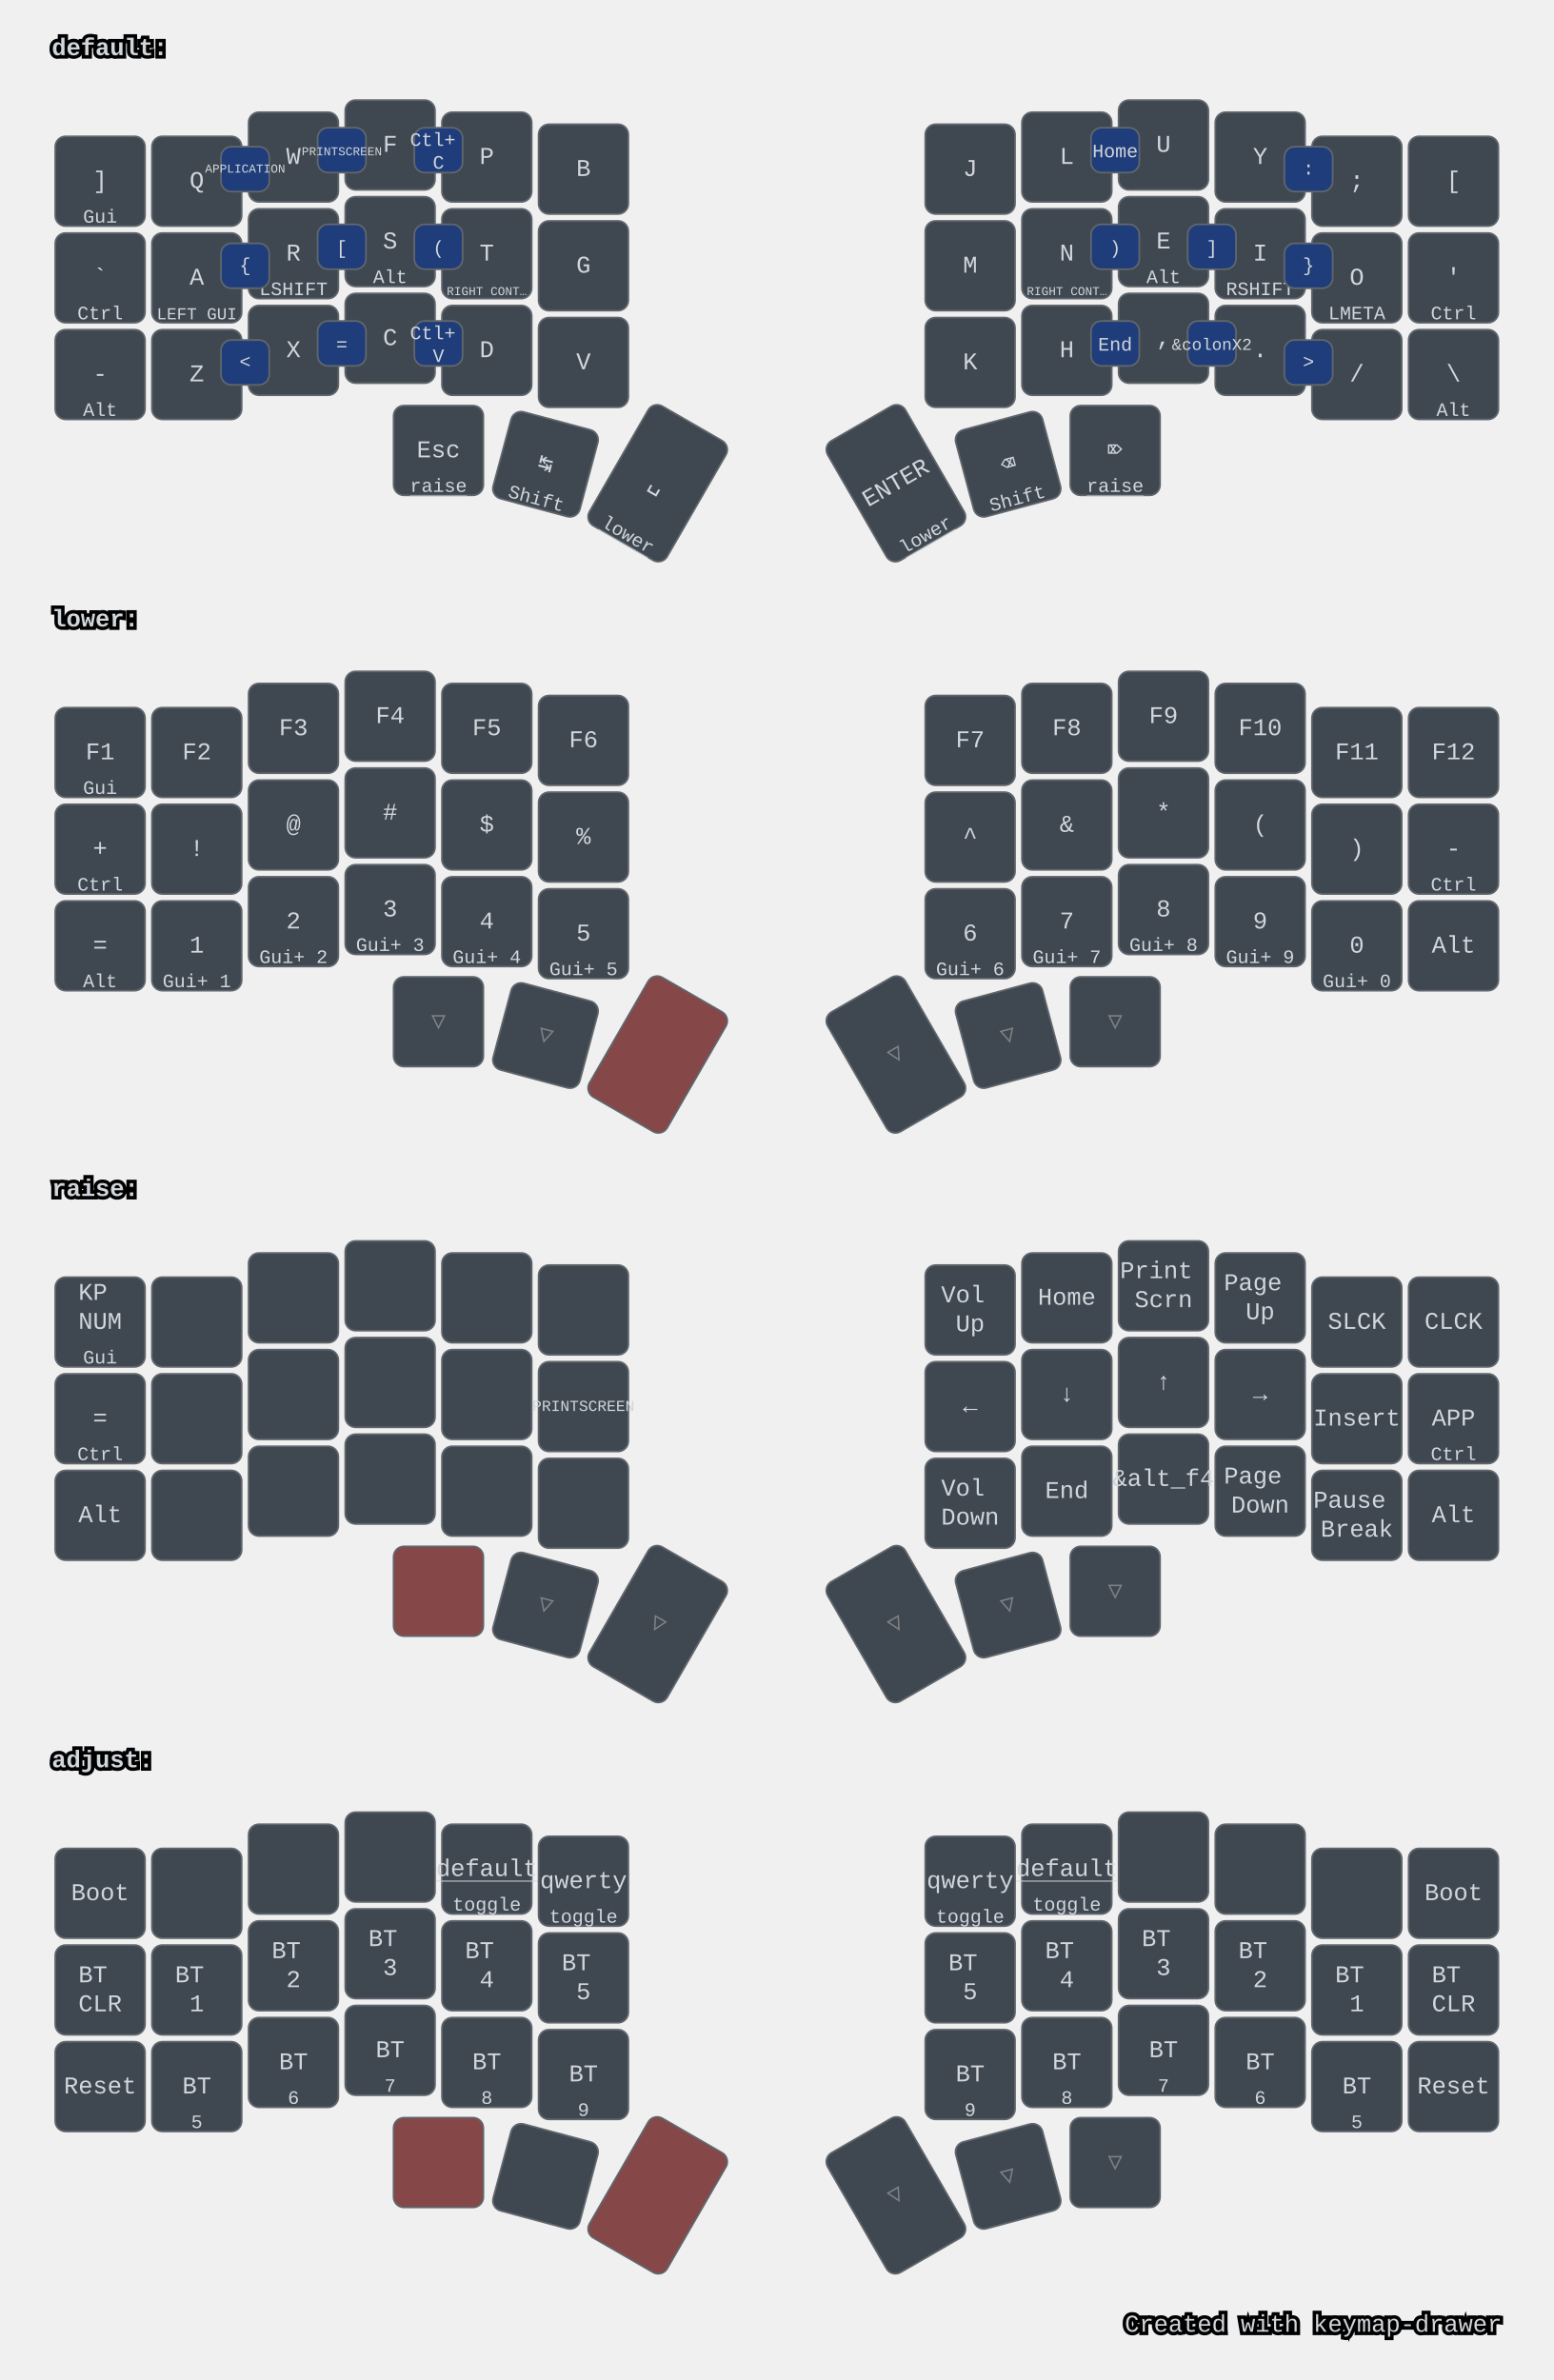
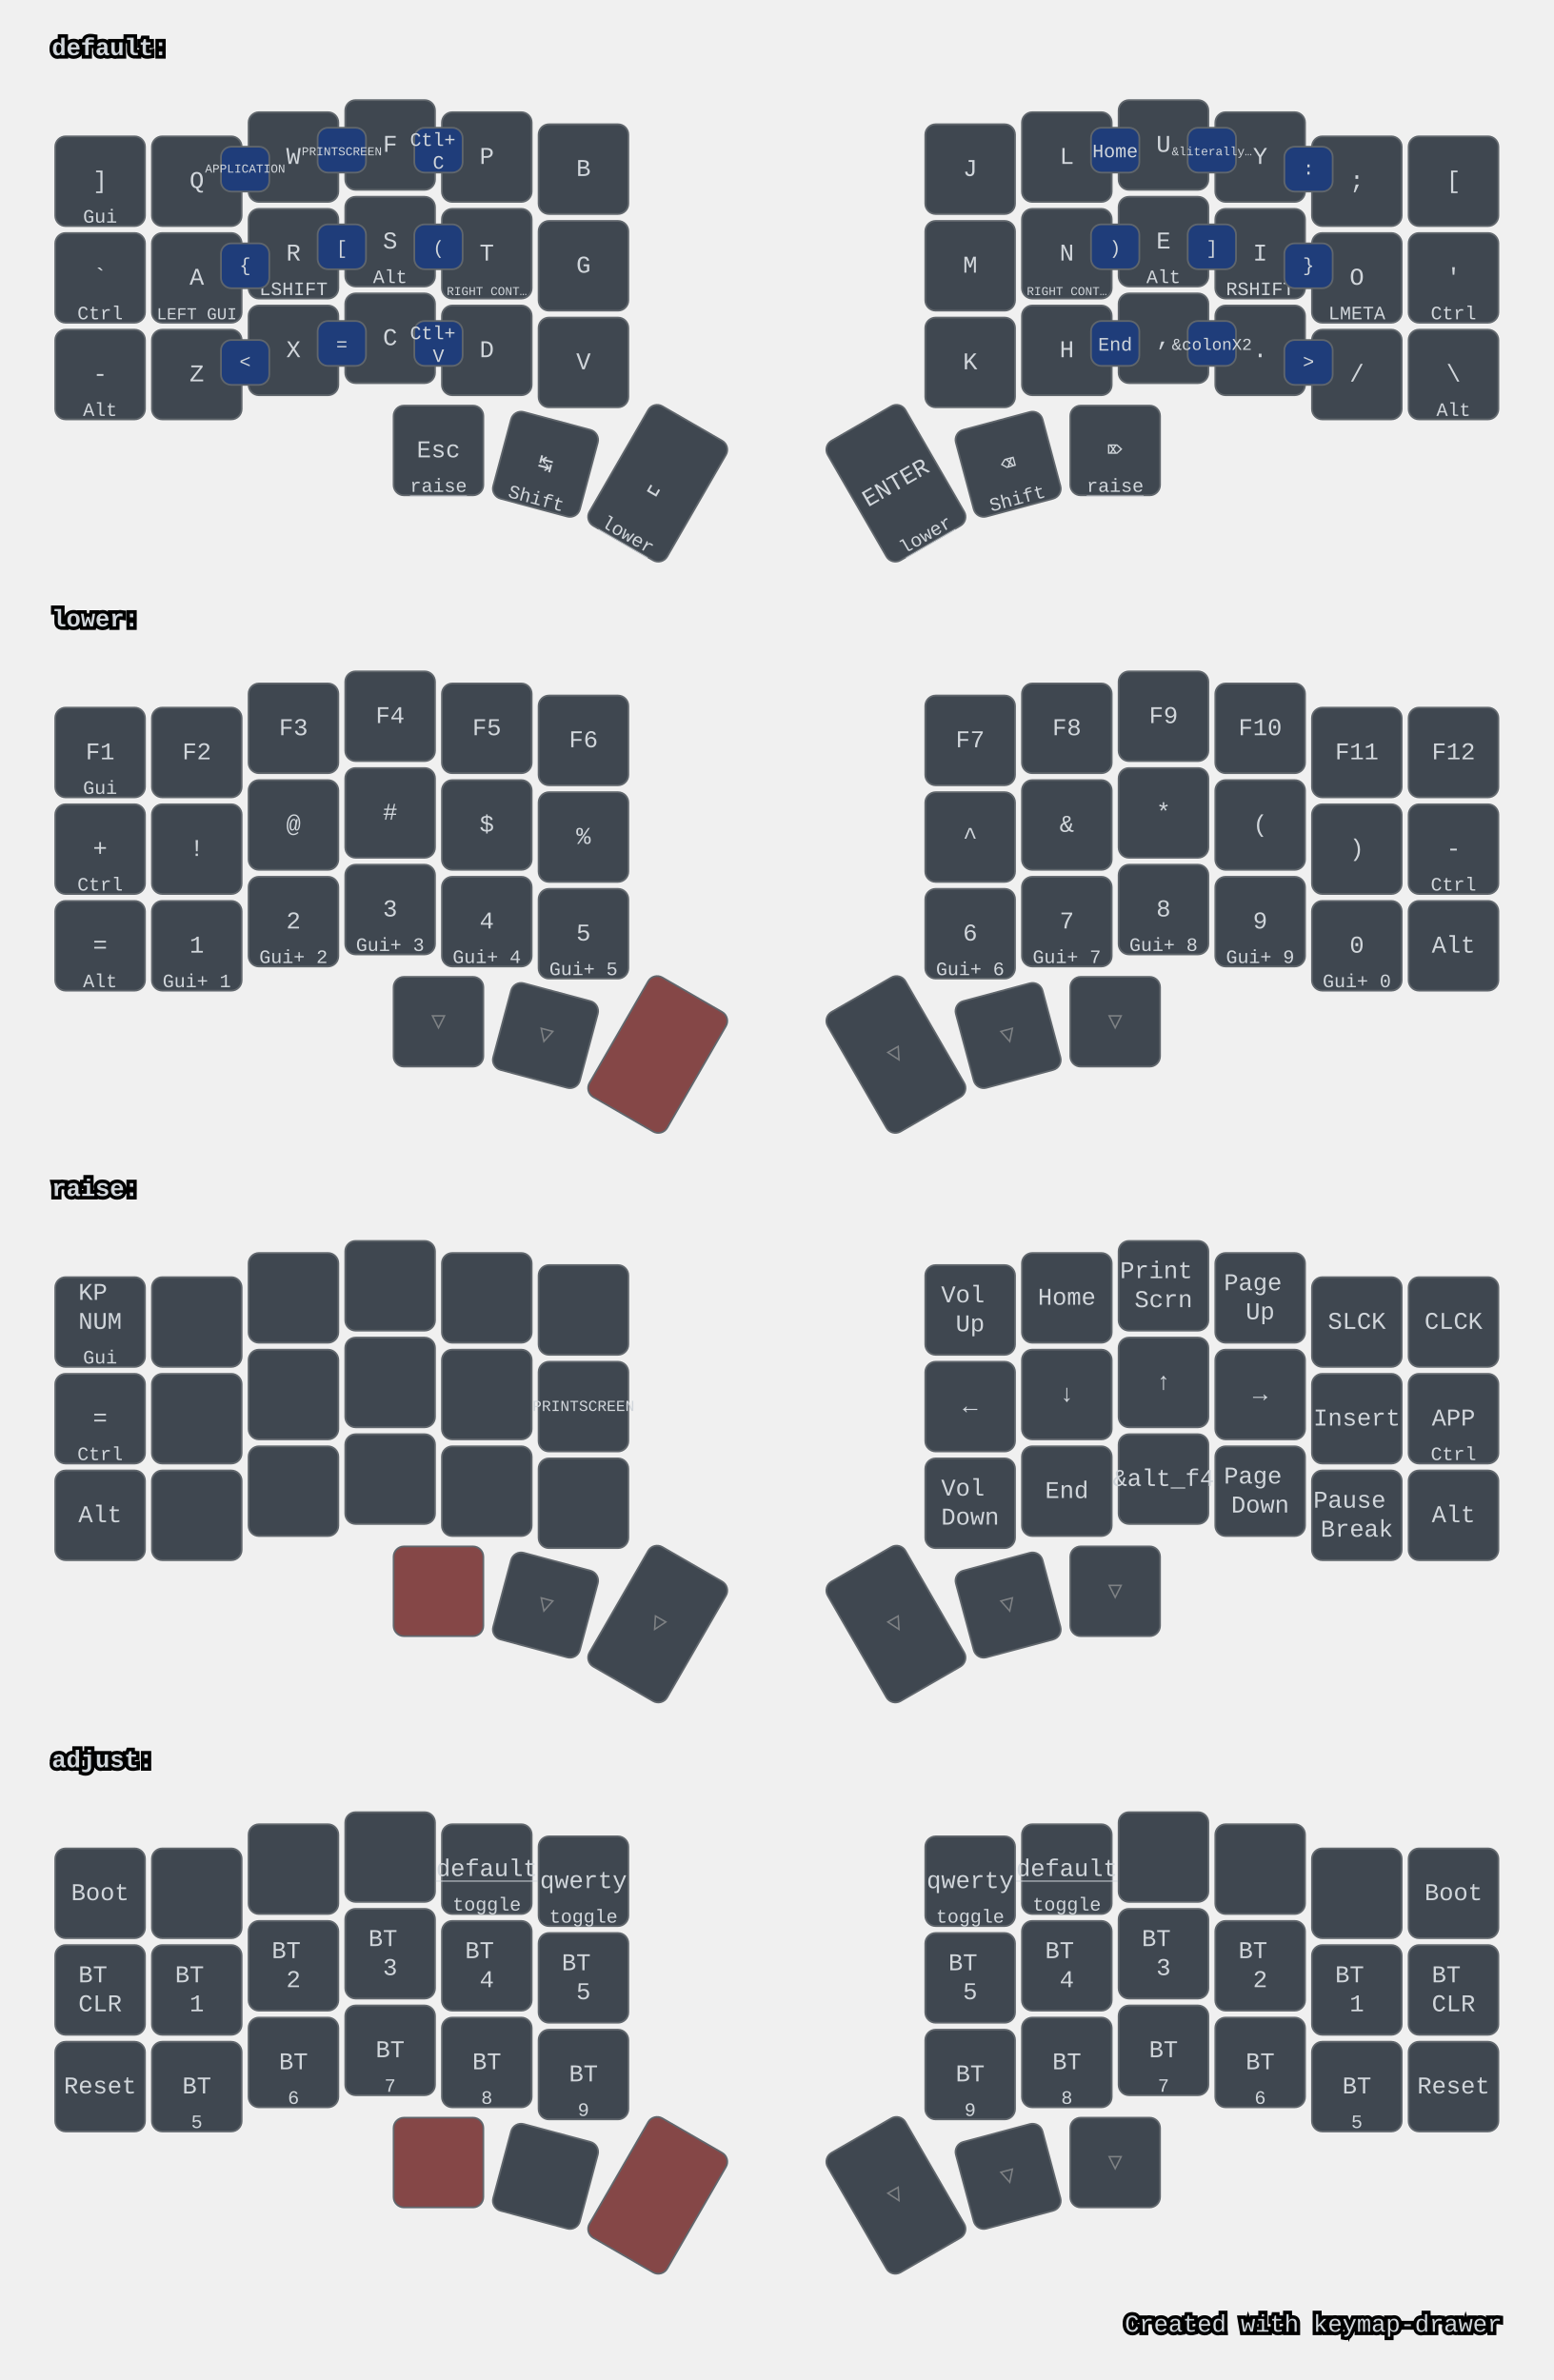
<svg xmlns="http://www.w3.org/2000/svg" width="900" height="1379" viewBox="0 0 900 1379" class="keymap">
  <style>/* inherit to force styles through use tags */
svg path {
    fill: inherit;
}

/* font and background color specifications */
svg.keymap {
    font-family: SFMono-Regular,Consolas,Liberation Mono,Menlo,monospace;
    font-size: 14px;
    font-kerning: normal;
    text-rendering: optimizeLegibility;
    fill: #24292e;
}

/* default key styling */
rect.key {
    fill: #f6f8fa;
}

rect.key, rect.combo {
    stroke: #c9cccf;
    stroke-width: 1;
}

/* default key side styling, only used is draw_key_sides is set */
rect.side {
    filter: brightness(90%);
}

/* color accent for combo boxes */
rect.combo, rect.combo-separate {
    fill: #cdf;
}

/* color accent for held keys */
rect.held, rect.combo.held {
    fill: #fdd;
}

/* color accent for ghost (optional) keys */
rect.ghost, rect.combo.ghost {
    stroke-dasharray: 4, 4;
    stroke-width: 2;
}

text {
    text-anchor: middle;
    dominant-baseline: middle;
}

/* styling for layer labels */
text.label {
    font-weight: bold;
    text-anchor: start;
    stroke: white;
    stroke-width: 4;
    paint-order: stroke;
}

/* styling for optional footer */
text.footer {
    text-anchor: end;
    dominant-baseline: auto;
    stroke: white;
    stroke-width: 4;
    paint-order: stroke;
}

- /* styling for combo tap, and key hold/shifted label text */
- text.combo, text.hold, text.shifted {
+ /* styling for combo tap, and key non-tap label text */
+ text.combo, text.hold, text.shifted, text.left, text.right {
    font-size: 11px;
}

text.hold {
    text-anchor: middle;
    dominant-baseline: auto;
}

text.shifted {
    text-anchor: middle;
    dominant-baseline: hanging;
}

+ text.left {
+     text-anchor: start;
+ }
+ 
+ text.right {
+     text-anchor: end;
+ }
+ 
text.layer-activator {
    text-decoration: underline;
}

/* styling for hold/shifted label text in combo box */
- text.combo.hold, text.combo.shifted {
+ text.combo.hold, text.combo.shifted, text.combo.left, text.combo.right {
    font-size: 8px;
}

/* lighter symbol for transparent keys */
text.trans {
    fill: #7b7e81;
}

/* styling for combo dendrons */
path.combo {
    stroke-width: 1;
    stroke: gray;
    fill: none;
}

/* Start Tabler Icons Cleanup */
/* cannot use height/width with glyphs */
.icon-tabler &gt; path {
    fill: inherit;
    stroke: inherit;
    stroke-width: 2;
}
/* hide tabler's default box */
.icon-tabler &gt; path[stroke="none"][fill="none"] {
    visibility: hidden;
}
/* End Tabler Icons Cleanup */

svg.keymap { fill: #d1d6db; }
rect.key { fill: #3f4750; }
rect.key, rect.combo { stroke: #60666c; }
rect.combo, rect.combo-separate { fill: #1f3d7a; }
rect.held, rect.combo.held { fill: #854747; }
text.label, text.footer { stroke: black; }
text.trans { fill: #7e8184; }
path.combo { stroke: #7f7f7f; }
</style>
  <g transform="translate(30, 0)" class="layer-default">
    <text x="0" y="28" class="label" id="default">default:</text>
    <g transform="translate(0, 56)">
      <g transform="translate(28, 49)" class="key keypos-0">
        <rect rx="6" ry="6" x="-26" y="-26" width="52" height="52" class="key" />
        <text x="0" y="0" class="key tap">]</text>
        <text x="0" y="24" class="key hold">Gui</text>
      </g>
      <g transform="translate(84, 49)" class="key keypos-1">
        <rect rx="6" ry="6" x="-26" y="-26" width="52" height="52" class="key" />
        <text x="0" y="0" class="key tap">Q</text>
      </g>
      <g transform="translate(140, 35)" class="key keypos-2">
        <rect rx="6" ry="6" x="-26" y="-26" width="52" height="52" class="key" />
        <text x="0" y="0" class="key tap">W</text>
      </g>
      <g transform="translate(196, 28)" class="key keypos-3">
        <rect rx="6" ry="6" x="-26" y="-26" width="52" height="52" class="key" />
        <text x="0" y="0" class="key tap">F</text>
      </g>
      <g transform="translate(252, 35)" class="key keypos-4">
        <rect rx="6" ry="6" x="-26" y="-26" width="52" height="52" class="key" />
        <text x="0" y="0" class="key tap">P</text>
      </g>
      <g transform="translate(308, 42)" class="key keypos-5">
        <rect rx="6" ry="6" x="-26" y="-26" width="52" height="52" class="key" />
        <text x="0" y="0" class="key tap">B</text>
      </g>
      <g transform="translate(532, 42)" class="key keypos-6">
        <rect rx="6" ry="6" x="-26" y="-26" width="52" height="52" class="key" />
        <text x="0" y="0" class="key tap">J</text>
      </g>
      <g transform="translate(588, 35)" class="key keypos-7">
        <rect rx="6" ry="6" x="-26" y="-26" width="52" height="52" class="key" />
        <text x="0" y="0" class="key tap">L</text>
      </g>
      <g transform="translate(644, 28)" class="key keypos-8">
        <rect rx="6" ry="6" x="-26" y="-26" width="52" height="52" class="key" />
        <text x="0" y="0" class="key tap">U</text>
      </g>
      <g transform="translate(700, 35)" class="key keypos-9">
        <rect rx="6" ry="6" x="-26" y="-26" width="52" height="52" class="key" />
        <text x="0" y="0" class="key tap">Y</text>
      </g>
      <g transform="translate(756, 49)" class="key keypos-10">
        <rect rx="6" ry="6" x="-26" y="-26" width="52" height="52" class="key" />
        <text x="0" y="0" class="key tap">;</text>
      </g>
      <g transform="translate(812, 49)" class="key keypos-11">
        <rect rx="6" ry="6" x="-26" y="-26" width="52" height="52" class="key" />
        <text x="0" y="0" class="key tap">[</text>
      </g>
      <g transform="translate(28, 105)" class="key keypos-12">
        <rect rx="6" ry="6" x="-26" y="-26" width="52" height="52" class="key" />
        <text x="0" y="0" class="key tap">`</text>
        <text x="0" y="24" class="key hold">Ctrl</text>
      </g>
      <g transform="translate(84, 105)" class="key keypos-13">
        <rect rx="6" ry="6" x="-26" y="-26" width="52" height="52" class="key" />
        <text x="0" y="0" class="key tap">A</text>
        <text x="0" y="24" class="key hold">
          <tspan style="font-size: 88%">LEFT GUI</tspan>
        </text>
      </g>
      <g transform="translate(140, 91)" class="key keypos-14">
        <rect rx="6" ry="6" x="-26" y="-26" width="52" height="52" class="key" />
        <text x="0" y="0" class="key tap">R</text>
        <text x="0" y="24" class="key hold">LSHIFT</text>
      </g>
      <g transform="translate(196, 84)" class="key keypos-15">
        <rect rx="6" ry="6" x="-26" y="-26" width="52" height="52" class="key" />
        <text x="0" y="0" class="key tap">S</text>
        <text x="0" y="24" class="key hold">Alt</text>
      </g>
      <g transform="translate(252, 91)" class="key keypos-16">
        <rect rx="6" ry="6" x="-26" y="-26" width="52" height="52" class="key" />
        <text x="0" y="0" class="key tap">T</text>
        <text x="0" y="24" class="key hold">
          <tspan style="font-size: 64%">RIGHT CONT…</tspan>
        </text>
      </g>
      <g transform="translate(308, 98)" class="key keypos-17">
        <rect rx="6" ry="6" x="-26" y="-26" width="52" height="52" class="key" />
        <text x="0" y="0" class="key tap">G</text>
      </g>
      <g transform="translate(532, 98)" class="key keypos-18">
        <rect rx="6" ry="6" x="-26" y="-26" width="52" height="52" class="key" />
        <text x="0" y="0" class="key tap">M</text>
      </g>
      <g transform="translate(588, 91)" class="key keypos-19">
        <rect rx="6" ry="6" x="-26" y="-26" width="52" height="52" class="key" />
        <text x="0" y="0" class="key tap">N</text>
        <text x="0" y="24" class="key hold">
          <tspan style="font-size: 64%">RIGHT CONT…</tspan>
        </text>
      </g>
      <g transform="translate(644, 84)" class="key keypos-20">
        <rect rx="6" ry="6" x="-26" y="-26" width="52" height="52" class="key" />
        <text x="0" y="0" class="key tap">E</text>
        <text x="0" y="24" class="key hold">Alt</text>
      </g>
      <g transform="translate(700, 91)" class="key keypos-21">
        <rect rx="6" ry="6" x="-26" y="-26" width="52" height="52" class="key" />
        <text x="0" y="0" class="key tap">I</text>
        <text x="0" y="24" class="key hold">RSHIFT</text>
      </g>
      <g transform="translate(756, 105)" class="key keypos-22">
        <rect rx="6" ry="6" x="-26" y="-26" width="52" height="52" class="key" />
        <text x="0" y="0" class="key tap">O</text>
        <text x="0" y="24" class="key hold">LMETA</text>
      </g>
      <g transform="translate(812, 105)" class="key keypos-23">
        <rect rx="6" ry="6" x="-26" y="-26" width="52" height="52" class="key" />
        <text x="0" y="0" class="key tap">'</text>
        <text x="0" y="24" class="key hold">Ctrl</text>
      </g>
      <g transform="translate(28, 161)" class="key keypos-24">
        <rect rx="6" ry="6" x="-26" y="-26" width="52" height="52" class="key" />
        <text x="0" y="0" class="key tap">-</text>
        <text x="0" y="24" class="key hold">Alt</text>
      </g>
      <g transform="translate(84, 161)" class="key keypos-25">
        <rect rx="6" ry="6" x="-26" y="-26" width="52" height="52" class="key" />
        <text x="0" y="0" class="key tap">Z</text>
      </g>
      <g transform="translate(140, 147)" class="key keypos-26">
        <rect rx="6" ry="6" x="-26" y="-26" width="52" height="52" class="key" />
        <text x="0" y="0" class="key tap">X</text>
      </g>
      <g transform="translate(196, 140)" class="key keypos-27">
        <rect rx="6" ry="6" x="-26" y="-26" width="52" height="52" class="key" />
        <text x="0" y="0" class="key tap">C</text>
      </g>
      <g transform="translate(252, 147)" class="key keypos-28">
        <rect rx="6" ry="6" x="-26" y="-26" width="52" height="52" class="key" />
        <text x="0" y="0" class="key tap">D</text>
      </g>
      <g transform="translate(308, 154)" class="key keypos-29">
        <rect rx="6" ry="6" x="-26" y="-26" width="52" height="52" class="key" />
        <text x="0" y="0" class="key tap">V</text>
      </g>
      <g transform="translate(532, 154)" class="key keypos-30">
        <rect rx="6" ry="6" x="-26" y="-26" width="52" height="52" class="key" />
        <text x="0" y="0" class="key tap">K</text>
      </g>
      <g transform="translate(588, 147)" class="key keypos-31">
        <rect rx="6" ry="6" x="-26" y="-26" width="52" height="52" class="key" />
        <text x="0" y="0" class="key tap">H</text>
      </g>
      <g transform="translate(644, 140)" class="key keypos-32">
        <rect rx="6" ry="6" x="-26" y="-26" width="52" height="52" class="key" />
        <text x="0" y="0" class="key tap">,</text>
      </g>
      <g transform="translate(700, 147)" class="key keypos-33">
        <rect rx="6" ry="6" x="-26" y="-26" width="52" height="52" class="key" />
        <text x="0" y="0" class="key tap">.</text>
      </g>
      <g transform="translate(756, 161)" class="key keypos-34">
        <rect rx="6" ry="6" x="-26" y="-26" width="52" height="52" class="key" />
        <text x="0" y="0" class="key tap">/</text>
      </g>
      <g transform="translate(812, 161)" class="key keypos-35">
        <rect rx="6" ry="6" x="-26" y="-26" width="52" height="52" class="key" />
        <text x="0" y="0" class="key tap">\</text>
        <text x="0" y="24" class="key hold">Alt</text>
      </g>
      <g transform="translate(224, 205)" class="key keypos-36">
        <rect rx="6" ry="6" x="-26" y="-26" width="52" height="52" class="key" />
        <text x="0" y="0" class="key tap">Esc</text>
        <a href="#raise">
          <text x="0" y="24" class="key hold layer-activator">raise</text>
        </a>
      </g>
      <g transform="translate(286, 213) rotate(15.0)" class="key keypos-37">
        <rect rx="6" ry="6" x="-26" y="-26" width="52" height="52" class="key" />
        <text x="0" y="0" class="key tap">↹</text>
        <text x="0" y="24" class="key hold">Shift</text>
      </g>
      <g transform="translate(351, 224) rotate(30.0)" class="key keypos-38">
        <rect rx="6" ry="6" x="-26" y="-40" width="52" height="80" class="key" />
        <text x="0" y="0" class="key tap">␣</text>
        <a href="#lower">
          <text x="0" y="38" class="key hold layer-activator">lower</text>
        </a>
      </g>
      <g transform="translate(489, 224) rotate(-30.0)" class="key keypos-39">
        <rect rx="6" ry="6" x="-26" y="-40" width="52" height="80" class="key" />
        <text x="0" y="0" class="key tap">ENTER</text>
        <a href="#lower">
          <text x="0" y="38" class="key hold layer-activator">lower</text>
        </a>
      </g>
      <g transform="translate(554, 213) rotate(-15.0)" class="key keypos-40">
        <rect rx="6" ry="6" x="-26" y="-26" width="52" height="52" class="key" />
        <text x="0" y="0" class="key tap">⌫</text>
        <text x="0" y="24" class="key hold">Shift</text>
      </g>
      <g transform="translate(616, 205)" class="key keypos-41">
        <rect rx="6" ry="6" x="-26" y="-26" width="52" height="52" class="key" />
        <text x="0" y="0" class="key tap">⌦</text>
        <a href="#raise">
          <text x="0" y="24" class="key hold layer-activator">raise</text>
        </a>
      </g>
      <g class="combo combopos-0">
        <rect rx="6" ry="6" x="98" y="29" width="28" height="26" class="combo" />
        <text x="112" y="42" class="combo tap">
          <tspan style="font-size: 64%">APPLICATION</tspan>
        </text>
      </g>
      <g class="combo combopos-1">
        <rect rx="6" ry="6" x="98" y="85" width="28" height="26" class="combo" />
        <text x="112" y="98" class="combo tap">{</text>
      </g>
      <g class="combo combopos-2">
        <rect rx="6" ry="6" x="98" y="141" width="28" height="26" class="combo" />
        <text x="112" y="154" class="combo tap">&lt;</text>
      </g>
      <g class="combo combopos-3">
        <rect rx="6" ry="6" x="154" y="18" width="28" height="26" class="combo" />
        <text x="168" y="32" class="combo tap">
          <tspan style="font-size: 64%">PRINTSCREEN</tspan>
        </text>
      </g>
      <g class="combo combopos-4">
        <rect rx="6" ry="6" x="154" y="74" width="28" height="26" class="combo" />
        <text x="168" y="88" class="combo tap">[</text>
      </g>
      <g class="combo combopos-5">
        <rect rx="6" ry="6" x="154" y="130" width="28" height="26" class="combo" />
        <text x="168" y="144" class="combo tap">=</text>
      </g>
      <g class="combo combopos-6">
        <rect rx="6" ry="6" x="210" y="18" width="28" height="26" class="combo" />
        <text x="224" y="32" class="combo tap">
          <tspan x="224" dy="-0.6em">Ctl+</tspan>
          <tspan x="224" dy="1.2em">C</tspan>
        </text>
      </g>
      <g class="combo combopos-7">
        <rect rx="6" ry="6" x="210" y="74" width="28" height="26" class="combo" />
        <text x="224" y="88" class="combo tap">(</text>
      </g>
      <g class="combo combopos-8">
        <rect rx="6" ry="6" x="210" y="130" width="28" height="26" class="combo" />
        <text x="224" y="144" class="combo tap">
          <tspan x="224" dy="-0.6em">Ctl+</tspan>
          <tspan x="224" dy="1.2em">V</tspan>
        </text>
      </g>
      <g class="combo combopos-9">
        <rect rx="6" ry="6" x="602" y="18" width="28" height="26" class="combo" />
        <text x="616" y="32" class="combo tap">Home</text>
      </g>
      <g class="combo combopos-10">
        <rect rx="6" ry="6" x="602" y="74" width="28" height="26" class="combo" />
        <text x="616" y="88" class="combo tap">)</text>
      </g>
      <g class="combo combopos-11">
        <rect rx="6" ry="6" x="602" y="130" width="28" height="26" class="combo" />
        <text x="616" y="144" class="combo tap">End</text>
      </g>
      <g class="combo combopos-12">
        <rect rx="6" ry="6" x="658" y="74" width="28" height="26" class="combo" />
        <text x="672" y="88" class="combo tap">]</text>
      </g>
      <g class="combo combopos-13">
        <rect rx="6" ry="6" x="658" y="130" width="28" height="26" class="combo" />
        <text x="672" y="144" class="combo tap">
          <tspan style="font-size: 88%">&amp;colonX2</tspan>
        </text>
      </g>
      <g class="combo combopos-14">
        <rect rx="6" ry="6" x="714" y="29" width="28" height="26" class="combo" />
        <text x="728" y="42" class="combo tap">:</text>
      </g>
      <g class="combo combopos-15">
        <rect rx="6" ry="6" x="714" y="85" width="28" height="26" class="combo" />
        <text x="728" y="98" class="combo tap">}</text>
      </g>
      <g class="combo combopos-16">
        <rect rx="6" ry="6" x="714" y="141" width="28" height="26" class="combo" />
        <text x="728" y="154" class="combo tap">&gt;</text>
      </g>
+       <g class="combo combopos-17">
+         <rect rx="6" ry="6" x="658" y="18" width="28" height="26" class="combo" />
+         <text x="672" y="32" class="combo tap">
+           <tspan style="font-size: 64%">&amp;literally…</tspan>
+         </text>
+       </g>
    </g>
  </g>
  <g transform="translate(30, 331)" class="layer-lower">
    <text x="0" y="28" class="label" id="lower">lower:</text>
    <g transform="translate(0, 56)">
      <g transform="translate(28, 49)" class="key keypos-0">
        <rect rx="6" ry="6" x="-26" y="-26" width="52" height="52" class="key" />
        <text x="0" y="0" class="key tap">F1</text>
        <text x="0" y="24" class="key hold">Gui</text>
      </g>
      <g transform="translate(84, 49)" class="key keypos-1">
        <rect rx="6" ry="6" x="-26" y="-26" width="52" height="52" class="key" />
        <text x="0" y="0" class="key tap">F2</text>
      </g>
      <g transform="translate(140, 35)" class="key keypos-2">
        <rect rx="6" ry="6" x="-26" y="-26" width="52" height="52" class="key" />
        <text x="0" y="0" class="key tap">F3</text>
      </g>
      <g transform="translate(196, 28)" class="key keypos-3">
        <rect rx="6" ry="6" x="-26" y="-26" width="52" height="52" class="key" />
        <text x="0" y="0" class="key tap">F4</text>
      </g>
      <g transform="translate(252, 35)" class="key keypos-4">
        <rect rx="6" ry="6" x="-26" y="-26" width="52" height="52" class="key" />
        <text x="0" y="0" class="key tap">F5</text>
      </g>
      <g transform="translate(308, 42)" class="key keypos-5">
        <rect rx="6" ry="6" x="-26" y="-26" width="52" height="52" class="key" />
        <text x="0" y="0" class="key tap">F6</text>
      </g>
      <g transform="translate(532, 42)" class="key keypos-6">
        <rect rx="6" ry="6" x="-26" y="-26" width="52" height="52" class="key" />
        <text x="0" y="0" class="key tap">F7</text>
      </g>
      <g transform="translate(588, 35)" class="key keypos-7">
        <rect rx="6" ry="6" x="-26" y="-26" width="52" height="52" class="key" />
        <text x="0" y="0" class="key tap">F8</text>
      </g>
      <g transform="translate(644, 28)" class="key keypos-8">
        <rect rx="6" ry="6" x="-26" y="-26" width="52" height="52" class="key" />
        <text x="0" y="0" class="key tap">F9</text>
      </g>
      <g transform="translate(700, 35)" class="key keypos-9">
        <rect rx="6" ry="6" x="-26" y="-26" width="52" height="52" class="key" />
        <text x="0" y="0" class="key tap">F10</text>
      </g>
      <g transform="translate(756, 49)" class="key keypos-10">
        <rect rx="6" ry="6" x="-26" y="-26" width="52" height="52" class="key" />
        <text x="0" y="0" class="key tap">F11</text>
      </g>
      <g transform="translate(812, 49)" class="key keypos-11">
        <rect rx="6" ry="6" x="-26" y="-26" width="52" height="52" class="key" />
        <text x="0" y="0" class="key tap">F12</text>
      </g>
      <g transform="translate(28, 105)" class="key keypos-12">
        <rect rx="6" ry="6" x="-26" y="-26" width="52" height="52" class="key" />
        <text x="0" y="0" class="key tap">+</text>
        <text x="0" y="24" class="key hold">Ctrl</text>
      </g>
      <g transform="translate(84, 105)" class="key keypos-13">
        <rect rx="6" ry="6" x="-26" y="-26" width="52" height="52" class="key" />
        <text x="0" y="0" class="key tap">!</text>
      </g>
      <g transform="translate(140, 91)" class="key keypos-14">
        <rect rx="6" ry="6" x="-26" y="-26" width="52" height="52" class="key" />
        <text x="0" y="0" class="key tap">@</text>
      </g>
      <g transform="translate(196, 84)" class="key keypos-15">
        <rect rx="6" ry="6" x="-26" y="-26" width="52" height="52" class="key" />
        <text x="0" y="0" class="key tap">#</text>
      </g>
      <g transform="translate(252, 91)" class="key keypos-16">
        <rect rx="6" ry="6" x="-26" y="-26" width="52" height="52" class="key" />
        <text x="0" y="0" class="key tap">$</text>
      </g>
      <g transform="translate(308, 98)" class="key keypos-17">
        <rect rx="6" ry="6" x="-26" y="-26" width="52" height="52" class="key" />
        <text x="0" y="0" class="key tap">%</text>
      </g>
      <g transform="translate(532, 98)" class="key keypos-18">
        <rect rx="6" ry="6" x="-26" y="-26" width="52" height="52" class="key" />
        <text x="0" y="0" class="key tap">^</text>
      </g>
      <g transform="translate(588, 91)" class="key keypos-19">
        <rect rx="6" ry="6" x="-26" y="-26" width="52" height="52" class="key" />
        <text x="0" y="0" class="key tap">&amp;</text>
      </g>
      <g transform="translate(644, 84)" class="key keypos-20">
        <rect rx="6" ry="6" x="-26" y="-26" width="52" height="52" class="key" />
        <text x="0" y="0" class="key tap">*</text>
      </g>
      <g transform="translate(700, 91)" class="key keypos-21">
        <rect rx="6" ry="6" x="-26" y="-26" width="52" height="52" class="key" />
        <text x="0" y="0" class="key tap">(</text>
      </g>
      <g transform="translate(756, 105)" class="key keypos-22">
        <rect rx="6" ry="6" x="-26" y="-26" width="52" height="52" class="key" />
        <text x="0" y="0" class="key tap">)</text>
      </g>
      <g transform="translate(812, 105)" class="key keypos-23">
        <rect rx="6" ry="6" x="-26" y="-26" width="52" height="52" class="key" />
        <text x="0" y="0" class="key tap">-</text>
        <text x="0" y="24" class="key hold">Ctrl</text>
      </g>
      <g transform="translate(28, 161)" class="key keypos-24">
        <rect rx="6" ry="6" x="-26" y="-26" width="52" height="52" class="key" />
        <text x="0" y="0" class="key tap">=</text>
        <text x="0" y="24" class="key hold">Alt</text>
      </g>
      <g transform="translate(84, 161)" class="key keypos-25">
        <rect rx="6" ry="6" x="-26" y="-26" width="52" height="52" class="key" />
        <text x="0" y="0" class="key tap">1</text>
        <text x="0" y="24" class="key hold">Gui+ 1</text>
      </g>
      <g transform="translate(140, 147)" class="key keypos-26">
        <rect rx="6" ry="6" x="-26" y="-26" width="52" height="52" class="key" />
        <text x="0" y="0" class="key tap">2</text>
        <text x="0" y="24" class="key hold">Gui+ 2</text>
      </g>
      <g transform="translate(196, 140)" class="key keypos-27">
        <rect rx="6" ry="6" x="-26" y="-26" width="52" height="52" class="key" />
        <text x="0" y="0" class="key tap">3</text>
        <text x="0" y="24" class="key hold">Gui+ 3</text>
      </g>
      <g transform="translate(252, 147)" class="key keypos-28">
        <rect rx="6" ry="6" x="-26" y="-26" width="52" height="52" class="key" />
        <text x="0" y="0" class="key tap">4</text>
        <text x="0" y="24" class="key hold">Gui+ 4</text>
      </g>
      <g transform="translate(308, 154)" class="key keypos-29">
        <rect rx="6" ry="6" x="-26" y="-26" width="52" height="52" class="key" />
        <text x="0" y="0" class="key tap">5</text>
        <text x="0" y="24" class="key hold">Gui+ 5</text>
      </g>
      <g transform="translate(532, 154)" class="key keypos-30">
        <rect rx="6" ry="6" x="-26" y="-26" width="52" height="52" class="key" />
        <text x="0" y="0" class="key tap">6</text>
        <text x="0" y="24" class="key hold">Gui+ 6</text>
      </g>
      <g transform="translate(588, 147)" class="key keypos-31">
        <rect rx="6" ry="6" x="-26" y="-26" width="52" height="52" class="key" />
        <text x="0" y="0" class="key tap">7</text>
        <text x="0" y="24" class="key hold">Gui+ 7</text>
      </g>
      <g transform="translate(644, 140)" class="key keypos-32">
        <rect rx="6" ry="6" x="-26" y="-26" width="52" height="52" class="key" />
        <text x="0" y="0" class="key tap">8</text>
        <text x="0" y="24" class="key hold">Gui+ 8</text>
      </g>
      <g transform="translate(700, 147)" class="key keypos-33">
        <rect rx="6" ry="6" x="-26" y="-26" width="52" height="52" class="key" />
        <text x="0" y="0" class="key tap">9</text>
        <text x="0" y="24" class="key hold">Gui+ 9</text>
      </g>
      <g transform="translate(756, 161)" class="key keypos-34">
        <rect rx="6" ry="6" x="-26" y="-26" width="52" height="52" class="key" />
        <text x="0" y="0" class="key tap">0</text>
        <text x="0" y="24" class="key hold">Gui+ 0</text>
      </g>
      <g transform="translate(812, 161)" class="key keypos-35">
        <rect rx="6" ry="6" x="-26" y="-26" width="52" height="52" class="key" />
        <text x="0" y="0" class="key tap">Alt</text>
      </g>
      <g transform="translate(224, 205)" class="key trans keypos-36">
        <rect rx="6" ry="6" x="-26" y="-26" width="52" height="52" class="key trans" />
        <text x="0" y="0" class="key trans tap">▽</text>
      </g>
      <g transform="translate(286, 213) rotate(15.0)" class="key trans keypos-37">
        <rect rx="6" ry="6" x="-26" y="-26" width="52" height="52" class="key trans" />
        <text x="0" y="0" class="key trans tap">▽</text>
      </g>
      <g transform="translate(351, 224) rotate(30.0)" class="key held keypos-38">
        <rect rx="6" ry="6" x="-26" y="-40" width="52" height="80" class="key held" />
      </g>
      <g transform="translate(489, 224) rotate(-30.0)" class="key trans keypos-39">
        <rect rx="6" ry="6" x="-26" y="-40" width="52" height="80" class="key trans" />
        <text x="0" y="0" class="key trans tap">▽</text>
      </g>
      <g transform="translate(554, 213) rotate(-15.0)" class="key trans keypos-40">
        <rect rx="6" ry="6" x="-26" y="-26" width="52" height="52" class="key trans" />
        <text x="0" y="0" class="key trans tap">▽</text>
      </g>
      <g transform="translate(616, 205)" class="key trans keypos-41">
        <rect rx="6" ry="6" x="-26" y="-26" width="52" height="52" class="key trans" />
        <text x="0" y="0" class="key trans tap">▽</text>
      </g>
    </g>
  </g>
  <g transform="translate(30, 661)" class="layer-raise">
    <text x="0" y="28" class="label" id="raise">raise:</text>
    <g transform="translate(0, 56)">
      <g transform="translate(28, 49)" class="key keypos-0">
        <rect rx="6" ry="6" x="-26" y="-26" width="52" height="52" class="key" />
        <text x="0" y="0" class="key tap">
          <tspan x="0" dy="-1.2em">KP</tspan>
          <tspan x="0" dy="1.2em">NUM</tspan>
        </text>
        <text x="0" y="24" class="key hold">Gui</text>
      </g>
      <g transform="translate(84, 49)" class="key keypos-1">
        <rect rx="6" ry="6" x="-26" y="-26" width="52" height="52" class="key" />
      </g>
      <g transform="translate(140, 35)" class="key keypos-2">
        <rect rx="6" ry="6" x="-26" y="-26" width="52" height="52" class="key" />
      </g>
      <g transform="translate(196, 28)" class="key keypos-3">
        <rect rx="6" ry="6" x="-26" y="-26" width="52" height="52" class="key" />
      </g>
      <g transform="translate(252, 35)" class="key keypos-4">
        <rect rx="6" ry="6" x="-26" y="-26" width="52" height="52" class="key" />
      </g>
      <g transform="translate(308, 42)" class="key keypos-5">
        <rect rx="6" ry="6" x="-26" y="-26" width="52" height="52" class="key" />
      </g>
      <g transform="translate(532, 42)" class="key keypos-6">
        <rect rx="6" ry="6" x="-26" y="-26" width="52" height="52" class="key" />
        <text x="0" y="0" class="key tap">
          <tspan x="0" dy="-0.6em">Vol</tspan>
          <tspan x="0" dy="1.2em">Up</tspan>
        </text>
      </g>
      <g transform="translate(588, 35)" class="key keypos-7">
        <rect rx="6" ry="6" x="-26" y="-26" width="52" height="52" class="key" />
        <text x="0" y="0" class="key tap">Home</text>
      </g>
      <g transform="translate(644, 28)" class="key keypos-8">
        <rect rx="6" ry="6" x="-26" y="-26" width="52" height="52" class="key" />
        <text x="0" y="0" class="key tap">
          <tspan x="0" dy="-0.6em">Print</tspan>
          <tspan x="0" dy="1.2em">Scrn</tspan>
        </text>
      </g>
      <g transform="translate(700, 35)" class="key keypos-9">
        <rect rx="6" ry="6" x="-26" y="-26" width="52" height="52" class="key" />
        <text x="0" y="0" class="key tap">
          <tspan x="0" dy="-0.6em">Page</tspan>
          <tspan x="0" dy="1.2em">Up</tspan>
        </text>
      </g>
      <g transform="translate(756, 49)" class="key keypos-10">
        <rect rx="6" ry="6" x="-26" y="-26" width="52" height="52" class="key" />
        <text x="0" y="0" class="key tap">SLCK</text>
      </g>
      <g transform="translate(812, 49)" class="key keypos-11">
        <rect rx="6" ry="6" x="-26" y="-26" width="52" height="52" class="key" />
        <text x="0" y="0" class="key tap">CLCK</text>
      </g>
      <g transform="translate(28, 105)" class="key keypos-12">
        <rect rx="6" ry="6" x="-26" y="-26" width="52" height="52" class="key" />
        <text x="0" y="0" class="key tap">=</text>
        <text x="0" y="24" class="key hold">Ctrl</text>
      </g>
      <g transform="translate(84, 105)" class="key keypos-13">
        <rect rx="6" ry="6" x="-26" y="-26" width="52" height="52" class="key" />
      </g>
      <g transform="translate(140, 91)" class="key keypos-14">
        <rect rx="6" ry="6" x="-26" y="-26" width="52" height="52" class="key" />
      </g>
      <g transform="translate(196, 84)" class="key keypos-15">
        <rect rx="6" ry="6" x="-26" y="-26" width="52" height="52" class="key" />
      </g>
      <g transform="translate(252, 91)" class="key keypos-16">
        <rect rx="6" ry="6" x="-26" y="-26" width="52" height="52" class="key" />
      </g>
      <g transform="translate(308, 98)" class="key keypos-17">
        <rect rx="6" ry="6" x="-26" y="-26" width="52" height="52" class="key" />
        <text x="0" y="0" class="key tap">
          <tspan style="font-size: 64%">PRINTSCREEN</tspan>
        </text>
      </g>
      <g transform="translate(532, 98)" class="key keypos-18">
        <rect rx="6" ry="6" x="-26" y="-26" width="52" height="52" class="key" />
        <text x="0" y="0" class="key tap">←</text>
      </g>
      <g transform="translate(588, 91)" class="key keypos-19">
        <rect rx="6" ry="6" x="-26" y="-26" width="52" height="52" class="key" />
        <text x="0" y="0" class="key tap">↓</text>
      </g>
      <g transform="translate(644, 84)" class="key keypos-20">
        <rect rx="6" ry="6" x="-26" y="-26" width="52" height="52" class="key" />
        <text x="0" y="0" class="key tap">↑</text>
      </g>
      <g transform="translate(700, 91)" class="key keypos-21">
        <rect rx="6" ry="6" x="-26" y="-26" width="52" height="52" class="key" />
        <text x="0" y="0" class="key tap">→</text>
      </g>
      <g transform="translate(756, 105)" class="key keypos-22">
        <rect rx="6" ry="6" x="-26" y="-26" width="52" height="52" class="key" />
        <text x="0" y="0" class="key tap">Insert</text>
      </g>
      <g transform="translate(812, 105)" class="key keypos-23">
        <rect rx="6" ry="6" x="-26" y="-26" width="52" height="52" class="key" />
        <text x="0" y="0" class="key tap">APP</text>
        <text x="0" y="24" class="key hold">Ctrl</text>
      </g>
      <g transform="translate(28, 161)" class="key keypos-24">
        <rect rx="6" ry="6" x="-26" y="-26" width="52" height="52" class="key" />
        <text x="0" y="0" class="key tap">Alt</text>
      </g>
      <g transform="translate(84, 161)" class="key keypos-25">
        <rect rx="6" ry="6" x="-26" y="-26" width="52" height="52" class="key" />
      </g>
      <g transform="translate(140, 147)" class="key keypos-26">
        <rect rx="6" ry="6" x="-26" y="-26" width="52" height="52" class="key" />
      </g>
      <g transform="translate(196, 140)" class="key keypos-27">
        <rect rx="6" ry="6" x="-26" y="-26" width="52" height="52" class="key" />
      </g>
      <g transform="translate(252, 147)" class="key keypos-28">
        <rect rx="6" ry="6" x="-26" y="-26" width="52" height="52" class="key" />
      </g>
      <g transform="translate(308, 154)" class="key keypos-29">
        <rect rx="6" ry="6" x="-26" y="-26" width="52" height="52" class="key" />
      </g>
      <g transform="translate(532, 154)" class="key keypos-30">
        <rect rx="6" ry="6" x="-26" y="-26" width="52" height="52" class="key" />
        <text x="0" y="0" class="key tap">
          <tspan x="0" dy="-0.6em">Vol</tspan>
          <tspan x="0" dy="1.2em">Down</tspan>
        </text>
      </g>
      <g transform="translate(588, 147)" class="key keypos-31">
        <rect rx="6" ry="6" x="-26" y="-26" width="52" height="52" class="key" />
        <text x="0" y="0" class="key tap">End</text>
      </g>
      <g transform="translate(644, 140)" class="key keypos-32">
        <rect rx="6" ry="6" x="-26" y="-26" width="52" height="52" class="key" />
        <text x="0" y="0" class="key tap">&amp;alt_f4</text>
      </g>
      <g transform="translate(700, 147)" class="key keypos-33">
        <rect rx="6" ry="6" x="-26" y="-26" width="52" height="52" class="key" />
        <text x="0" y="0" class="key tap">
          <tspan x="0" dy="-0.6em">Page</tspan>
          <tspan x="0" dy="1.2em">Down</tspan>
        </text>
      </g>
      <g transform="translate(756, 161)" class="key keypos-34">
        <rect rx="6" ry="6" x="-26" y="-26" width="52" height="52" class="key" />
        <text x="0" y="0" class="key tap">
          <tspan x="0" dy="-0.6em">Pause</tspan>
          <tspan x="0" dy="1.2em">Break</tspan>
        </text>
      </g>
      <g transform="translate(812, 161)" class="key keypos-35">
        <rect rx="6" ry="6" x="-26" y="-26" width="52" height="52" class="key" />
        <text x="0" y="0" class="key tap">Alt</text>
      </g>
      <g transform="translate(224, 205)" class="key held keypos-36">
        <rect rx="6" ry="6" x="-26" y="-26" width="52" height="52" class="key held" />
      </g>
      <g transform="translate(286, 213) rotate(15.0)" class="key trans keypos-37">
        <rect rx="6" ry="6" x="-26" y="-26" width="52" height="52" class="key trans" />
        <text x="0" y="0" class="key trans tap">▽</text>
      </g>
      <g transform="translate(351, 224) rotate(30.0)" class="key trans keypos-38">
        <rect rx="6" ry="6" x="-26" y="-40" width="52" height="80" class="key trans" />
        <text x="0" y="0" class="key trans tap">▽</text>
      </g>
      <g transform="translate(489, 224) rotate(-30.0)" class="key trans keypos-39">
        <rect rx="6" ry="6" x="-26" y="-40" width="52" height="80" class="key trans" />
        <text x="0" y="0" class="key trans tap">▽</text>
      </g>
      <g transform="translate(554, 213) rotate(-15.0)" class="key trans keypos-40">
        <rect rx="6" ry="6" x="-26" y="-26" width="52" height="52" class="key trans" />
        <text x="0" y="0" class="key trans tap">▽</text>
      </g>
      <g transform="translate(616, 205)" class="key trans keypos-41">
        <rect rx="6" ry="6" x="-26" y="-26" width="52" height="52" class="key trans" />
        <text x="0" y="0" class="key trans tap">▽</text>
      </g>
    </g>
  </g>
  <g transform="translate(30, 992)" class="layer-adjust">
    <text x="0" y="28" class="label" id="adjust">adjust:</text>
    <g transform="translate(0, 56)">
      <g transform="translate(28, 49)" class="key keypos-0">
        <rect rx="6" ry="6" x="-26" y="-26" width="52" height="52" class="key" />
        <text x="0" y="0" class="key tap">Boot</text>
      </g>
      <g transform="translate(84, 49)" class="key keypos-1">
        <rect rx="6" ry="6" x="-26" y="-26" width="52" height="52" class="key" />
      </g>
      <g transform="translate(140, 35)" class="key keypos-2">
        <rect rx="6" ry="6" x="-26" y="-26" width="52" height="52" class="key" />
      </g>
      <g transform="translate(196, 28)" class="key keypos-3">
        <rect rx="6" ry="6" x="-26" y="-26" width="52" height="52" class="key" />
      </g>
      <g transform="translate(252, 35)" class="key keypos-4">
        <rect rx="6" ry="6" x="-26" y="-26" width="52" height="52" class="key" />
        <a href="#default">
          <text x="0" y="0" class="key tap layer-activator">default</text>
        </a>
        <text x="0" y="24" class="key hold">toggle</text>
      </g>
      <g transform="translate(308, 42)" class="key keypos-5">
        <rect rx="6" ry="6" x="-26" y="-26" width="52" height="52" class="key" />
        <text x="0" y="0" class="key tap">qwerty</text>
        <text x="0" y="24" class="key hold">toggle</text>
      </g>
      <g transform="translate(532, 42)" class="key keypos-6">
        <rect rx="6" ry="6" x="-26" y="-26" width="52" height="52" class="key" />
        <text x="0" y="0" class="key tap">qwerty</text>
        <text x="0" y="24" class="key hold">toggle</text>
      </g>
      <g transform="translate(588, 35)" class="key keypos-7">
        <rect rx="6" ry="6" x="-26" y="-26" width="52" height="52" class="key" />
        <a href="#default">
          <text x="0" y="0" class="key tap layer-activator">default</text>
        </a>
        <text x="0" y="24" class="key hold">toggle</text>
      </g>
      <g transform="translate(644, 28)" class="key keypos-8">
        <rect rx="6" ry="6" x="-26" y="-26" width="52" height="52" class="key" />
      </g>
      <g transform="translate(700, 35)" class="key keypos-9">
        <rect rx="6" ry="6" x="-26" y="-26" width="52" height="52" class="key" />
      </g>
      <g transform="translate(756, 49)" class="key keypos-10">
        <rect rx="6" ry="6" x="-26" y="-26" width="52" height="52" class="key" />
      </g>
      <g transform="translate(812, 49)" class="key keypos-11">
        <rect rx="6" ry="6" x="-26" y="-26" width="52" height="52" class="key" />
        <text x="0" y="0" class="key tap">Boot</text>
      </g>
      <g transform="translate(28, 105)" class="key keypos-12">
        <rect rx="6" ry="6" x="-26" y="-26" width="52" height="52" class="key" />
        <text x="0" y="0" class="key tap">
          <tspan x="0" dy="-0.6em">BT</tspan>
          <tspan x="0" dy="1.2em">CLR</tspan>
        </text>
      </g>
      <g transform="translate(84, 105)" class="key keypos-13">
        <rect rx="6" ry="6" x="-26" y="-26" width="52" height="52" class="key" />
        <text x="0" y="0" class="key tap">
          <tspan x="0" dy="-0.6em">BT</tspan>
          <tspan x="0" dy="1.2em">1</tspan>
        </text>
      </g>
      <g transform="translate(140, 91)" class="key keypos-14">
        <rect rx="6" ry="6" x="-26" y="-26" width="52" height="52" class="key" />
        <text x="0" y="0" class="key tap">
          <tspan x="0" dy="-0.6em">BT</tspan>
          <tspan x="0" dy="1.2em">2</tspan>
        </text>
      </g>
      <g transform="translate(196, 84)" class="key keypos-15">
        <rect rx="6" ry="6" x="-26" y="-26" width="52" height="52" class="key" />
        <text x="0" y="0" class="key tap">
          <tspan x="0" dy="-0.6em">BT</tspan>
          <tspan x="0" dy="1.2em">3</tspan>
        </text>
      </g>
      <g transform="translate(252, 91)" class="key keypos-16">
        <rect rx="6" ry="6" x="-26" y="-26" width="52" height="52" class="key" />
        <text x="0" y="0" class="key tap">
          <tspan x="0" dy="-0.6em">BT</tspan>
          <tspan x="0" dy="1.2em">4</tspan>
        </text>
      </g>
      <g transform="translate(308, 98)" class="key keypos-17">
        <rect rx="6" ry="6" x="-26" y="-26" width="52" height="52" class="key" />
        <text x="0" y="0" class="key tap">
          <tspan x="0" dy="-0.6em">BT</tspan>
          <tspan x="0" dy="1.2em">5</tspan>
        </text>
      </g>
      <g transform="translate(532, 98)" class="key keypos-18">
        <rect rx="6" ry="6" x="-26" y="-26" width="52" height="52" class="key" />
        <text x="0" y="0" class="key tap">
          <tspan x="0" dy="-0.6em">BT</tspan>
          <tspan x="0" dy="1.2em">5</tspan>
        </text>
      </g>
      <g transform="translate(588, 91)" class="key keypos-19">
        <rect rx="6" ry="6" x="-26" y="-26" width="52" height="52" class="key" />
        <text x="0" y="0" class="key tap">
          <tspan x="0" dy="-0.6em">BT</tspan>
          <tspan x="0" dy="1.2em">4</tspan>
        </text>
      </g>
      <g transform="translate(644, 84)" class="key keypos-20">
        <rect rx="6" ry="6" x="-26" y="-26" width="52" height="52" class="key" />
        <text x="0" y="0" class="key tap">
          <tspan x="0" dy="-0.6em">BT</tspan>
          <tspan x="0" dy="1.2em">3</tspan>
        </text>
      </g>
      <g transform="translate(700, 91)" class="key keypos-21">
        <rect rx="6" ry="6" x="-26" y="-26" width="52" height="52" class="key" />
        <text x="0" y="0" class="key tap">
          <tspan x="0" dy="-0.6em">BT</tspan>
          <tspan x="0" dy="1.2em">2</tspan>
        </text>
      </g>
      <g transform="translate(756, 105)" class="key keypos-22">
        <rect rx="6" ry="6" x="-26" y="-26" width="52" height="52" class="key" />
        <text x="0" y="0" class="key tap">
          <tspan x="0" dy="-0.6em">BT</tspan>
          <tspan x="0" dy="1.2em">1</tspan>
        </text>
      </g>
      <g transform="translate(812, 105)" class="key keypos-23">
        <rect rx="6" ry="6" x="-26" y="-26" width="52" height="52" class="key" />
        <text x="0" y="0" class="key tap">
          <tspan x="0" dy="-0.6em">BT</tspan>
          <tspan x="0" dy="1.2em">CLR</tspan>
        </text>
      </g>
      <g transform="translate(28, 161)" class="key keypos-24">
        <rect rx="6" ry="6" x="-26" y="-26" width="52" height="52" class="key" />
        <text x="0" y="0" class="key tap">Reset</text>
      </g>
      <g transform="translate(84, 161)" class="key keypos-25">
        <rect rx="6" ry="6" x="-26" y="-26" width="52" height="52" class="key" />
        <text x="0" y="0" class="key tap">BT</text>
        <text x="0" y="24" class="key hold">5</text>
      </g>
      <g transform="translate(140, 147)" class="key keypos-26">
        <rect rx="6" ry="6" x="-26" y="-26" width="52" height="52" class="key" />
        <text x="0" y="0" class="key tap">BT</text>
        <text x="0" y="24" class="key hold">6</text>
      </g>
      <g transform="translate(196, 140)" class="key keypos-27">
        <rect rx="6" ry="6" x="-26" y="-26" width="52" height="52" class="key" />
        <text x="0" y="0" class="key tap">BT</text>
        <text x="0" y="24" class="key hold">7</text>
      </g>
      <g transform="translate(252, 147)" class="key keypos-28">
        <rect rx="6" ry="6" x="-26" y="-26" width="52" height="52" class="key" />
        <text x="0" y="0" class="key tap">BT</text>
        <text x="0" y="24" class="key hold">8</text>
      </g>
      <g transform="translate(308, 154)" class="key keypos-29">
        <rect rx="6" ry="6" x="-26" y="-26" width="52" height="52" class="key" />
        <text x="0" y="0" class="key tap">BT</text>
        <text x="0" y="24" class="key hold">9</text>
      </g>
      <g transform="translate(532, 154)" class="key keypos-30">
        <rect rx="6" ry="6" x="-26" y="-26" width="52" height="52" class="key" />
        <text x="0" y="0" class="key tap">BT</text>
        <text x="0" y="24" class="key hold">9</text>
      </g>
      <g transform="translate(588, 147)" class="key keypos-31">
        <rect rx="6" ry="6" x="-26" y="-26" width="52" height="52" class="key" />
        <text x="0" y="0" class="key tap">BT</text>
        <text x="0" y="24" class="key hold">8</text>
      </g>
      <g transform="translate(644, 140)" class="key keypos-32">
        <rect rx="6" ry="6" x="-26" y="-26" width="52" height="52" class="key" />
        <text x="0" y="0" class="key tap">BT</text>
        <text x="0" y="24" class="key hold">7</text>
      </g>
      <g transform="translate(700, 147)" class="key keypos-33">
        <rect rx="6" ry="6" x="-26" y="-26" width="52" height="52" class="key" />
        <text x="0" y="0" class="key tap">BT</text>
        <text x="0" y="24" class="key hold">6</text>
      </g>
      <g transform="translate(756, 161)" class="key keypos-34">
        <rect rx="6" ry="6" x="-26" y="-26" width="52" height="52" class="key" />
        <text x="0" y="0" class="key tap">BT</text>
        <text x="0" y="24" class="key hold">5</text>
      </g>
      <g transform="translate(812, 161)" class="key keypos-35">
        <rect rx="6" ry="6" x="-26" y="-26" width="52" height="52" class="key" />
        <text x="0" y="0" class="key tap">Reset</text>
      </g>
      <g transform="translate(224, 205)" class="key held keypos-36">
        <rect rx="6" ry="6" x="-26" y="-26" width="52" height="52" class="key held" />
      </g>
      <g transform="translate(286, 213) rotate(15.0)" class="key keypos-37">
        <rect rx="6" ry="6" x="-26" y="-26" width="52" height="52" class="key" />
      </g>
      <g transform="translate(351, 224) rotate(30.0)" class="key held keypos-38">
        <rect rx="6" ry="6" x="-26" y="-40" width="52" height="80" class="key held" />
      </g>
      <g transform="translate(489, 224) rotate(-30.0)" class="key trans keypos-39">
        <rect rx="6" ry="6" x="-26" y="-40" width="52" height="80" class="key trans" />
        <text x="0" y="0" class="key trans tap">▽</text>
      </g>
      <g transform="translate(554, 213) rotate(-15.0)" class="key trans keypos-40">
        <rect rx="6" ry="6" x="-26" y="-26" width="52" height="52" class="key trans" />
        <text x="0" y="0" class="key trans tap">▽</text>
      </g>
      <g transform="translate(616, 205)" class="key trans keypos-41">
        <rect rx="6" ry="6" x="-26" y="-26" width="52" height="52" class="key trans" />
        <text x="0" y="0" class="key trans tap">▽</text>
      </g>
    </g>
  </g>
  <text x="870.0" y="1351.0" class="footer">Created with <a href="https://github.com/caksoylar/keymap-drawer">keymap-drawer</a>
  </text>
</svg>
